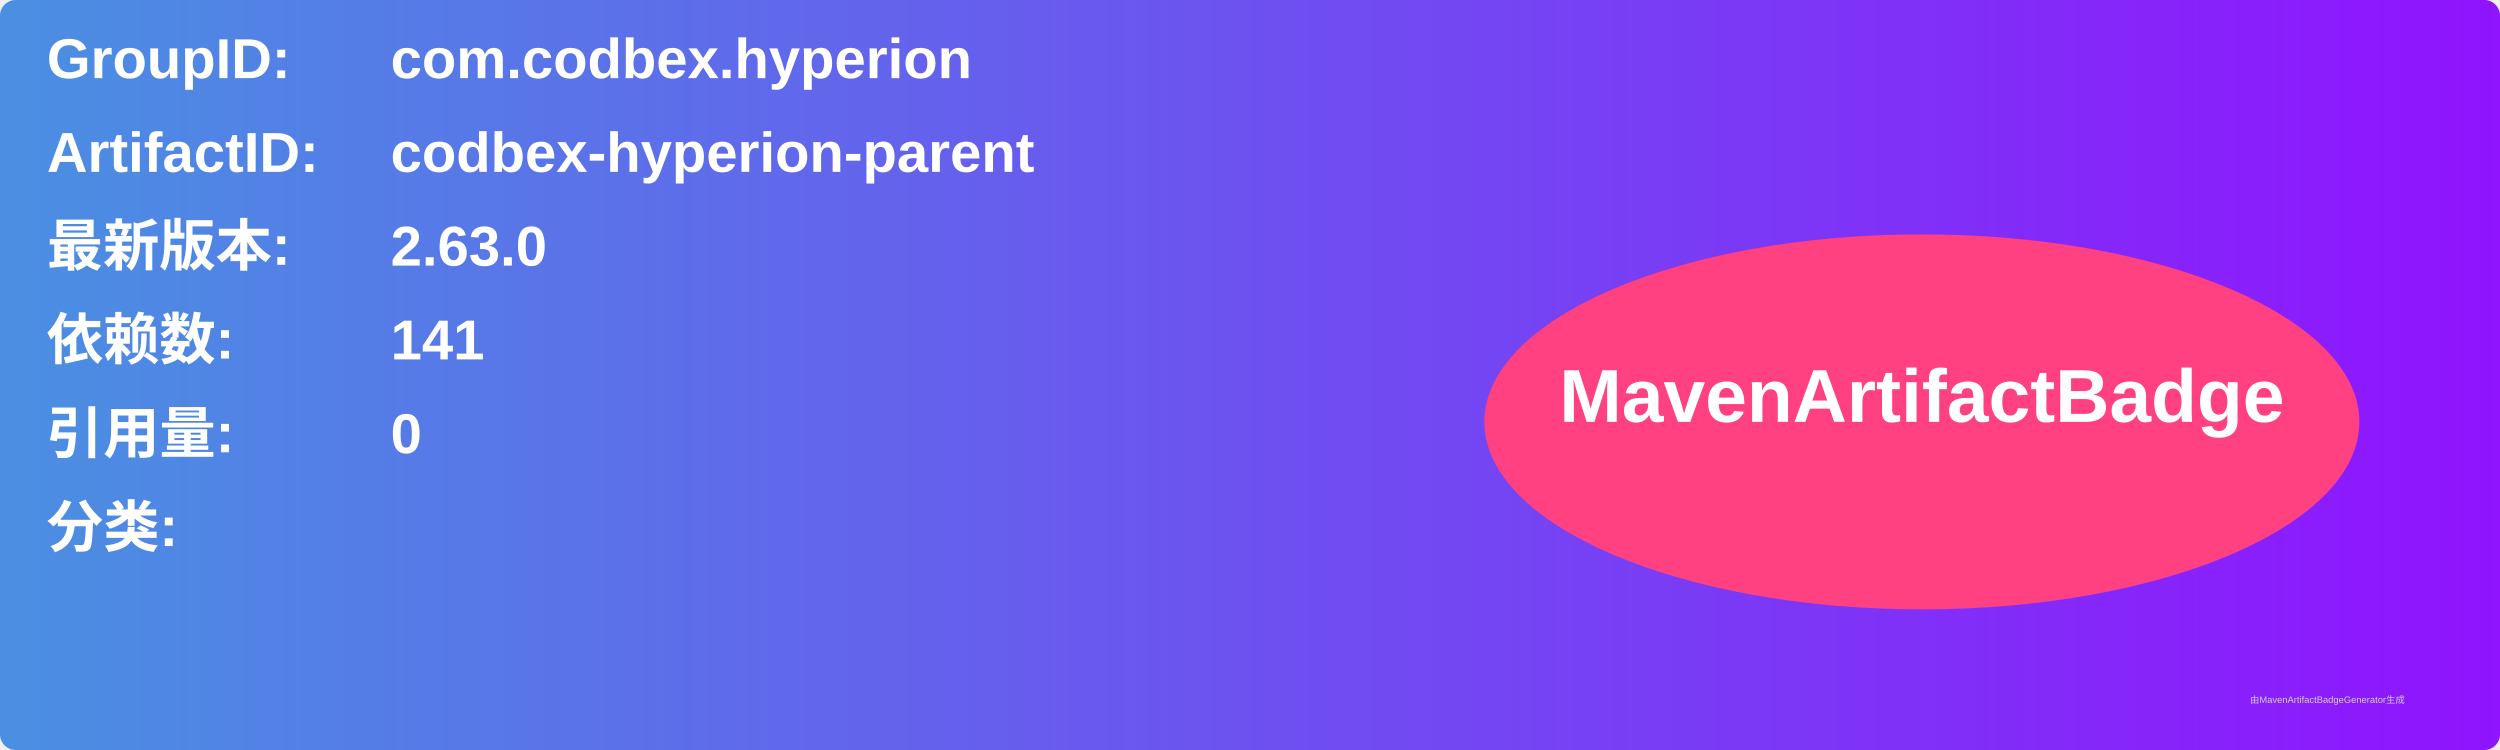
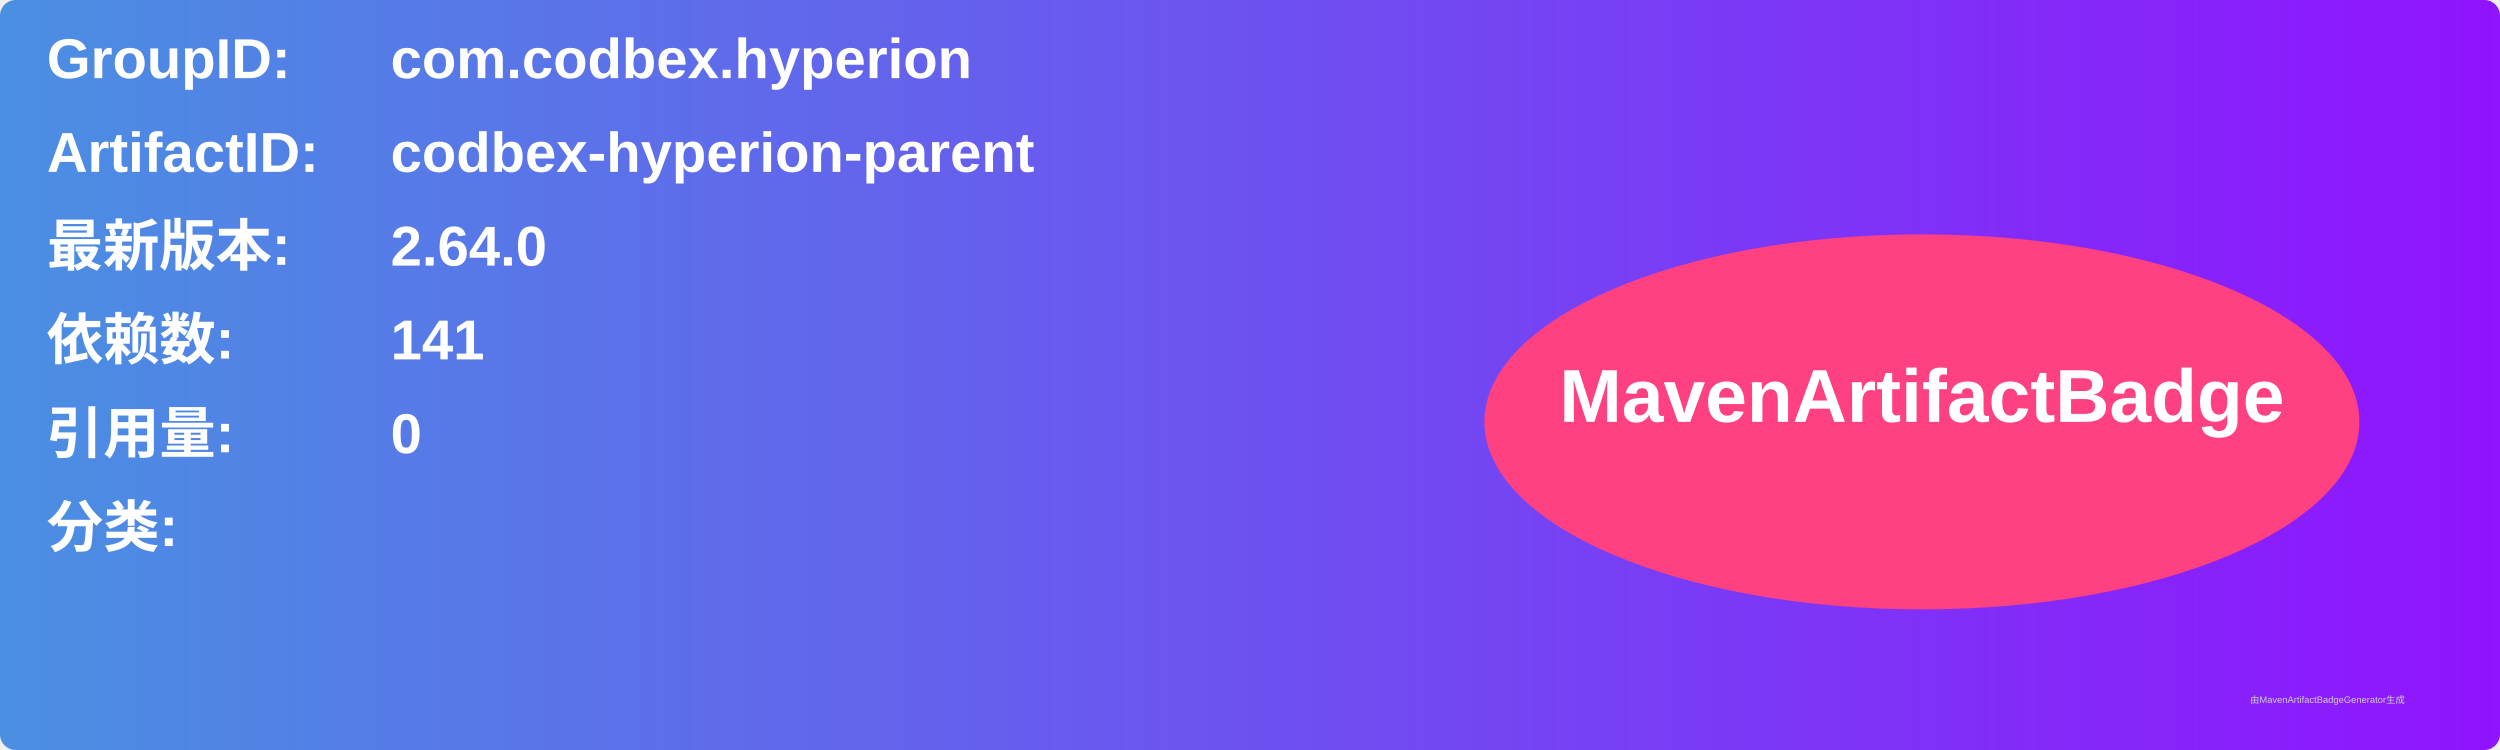
<svg xmlns="http://www.w3.org/2000/svg" width="800" height="240" viewBox="0 0 800 240">
  <linearGradient id="grad" x1="0%" y1="0%" x2="100%" y2="0%">
    <stop offset="0%" stop-color="#4a90e2" />
    <stop offset="100%" stop-color="#9013fe" />
  </linearGradient>
  <rect width="100%" height="100%" rx="5" ry="5" fill="url(#grad)" />
  <g transform="translate(15, 15)">
    <text x="0" y="10" font-family="Arial" font-size="18" fill="white" font-weight="bold" width="260">GroupID:</text>
    <text x="110" y="10" font-family="Arial" font-size="18" fill="white" font-weight="bold" width="460">com.codbex.hyperion</text>
    <text x="0" y="40" font-family="Arial" font-size="18" fill="white" font-weight="bold" width="260">ArtifactID:</text>
    <text x="110" y="40" font-family="Arial" font-size="18" fill="white" font-weight="bold" width="460">codbex-hyperion-parent</text>
    <text x="0" y="70" font-family="Arial" font-size="18" fill="white" font-weight="bold">最新版本:</text>
    <text x="110" y="70" font-family="Arial" font-size="18" fill="white" font-weight="bold">
-       <tspan font-weight="bold">2.63.0</tspan>
+       <tspan font-weight="bold">2.64.0</tspan>
    </text>
    <text x="0" y="100" font-family="Arial" font-size="18" fill="white" font-weight="bold">依赖数: </text>
    <text x="110" y="100" font-family="Arial" font-size="18" fill="white">
      <tspan font-weight="bold">141</tspan>
    </text>
    <text x="0" y="130" font-family="Arial" font-size="18" fill="white" font-weight="bold">引用量: </text>
    <text x="110" y="130" font-family="Arial" font-size="18" fill="white">
      <tspan font-weight="bold">0</tspan>
    </text>
    <text x="0" y="160" font-family="Arial" font-size="18" fill="white" font-weight="bold">分类:</text>
    <text x="10" y="190" font-family="Arial" font-size="10" fill="white">
      <tspan font-weight="bold" />
    </text>
    <ellipse cx="600" cy="120" rx="140" ry="60" fill="#ff4081" />
    <text x="600" y="120" text-anchor="middle" font-family="Arial" font-size="24" fill="white" font-weight="bold">MavenArtifactBadge</text>
  </g>
  <text x="720" y="225" font-family="Arial" font-size="3" fill="#d0d0d0">由MavenArtifactBadgeGenerator生成</text>
</svg>
